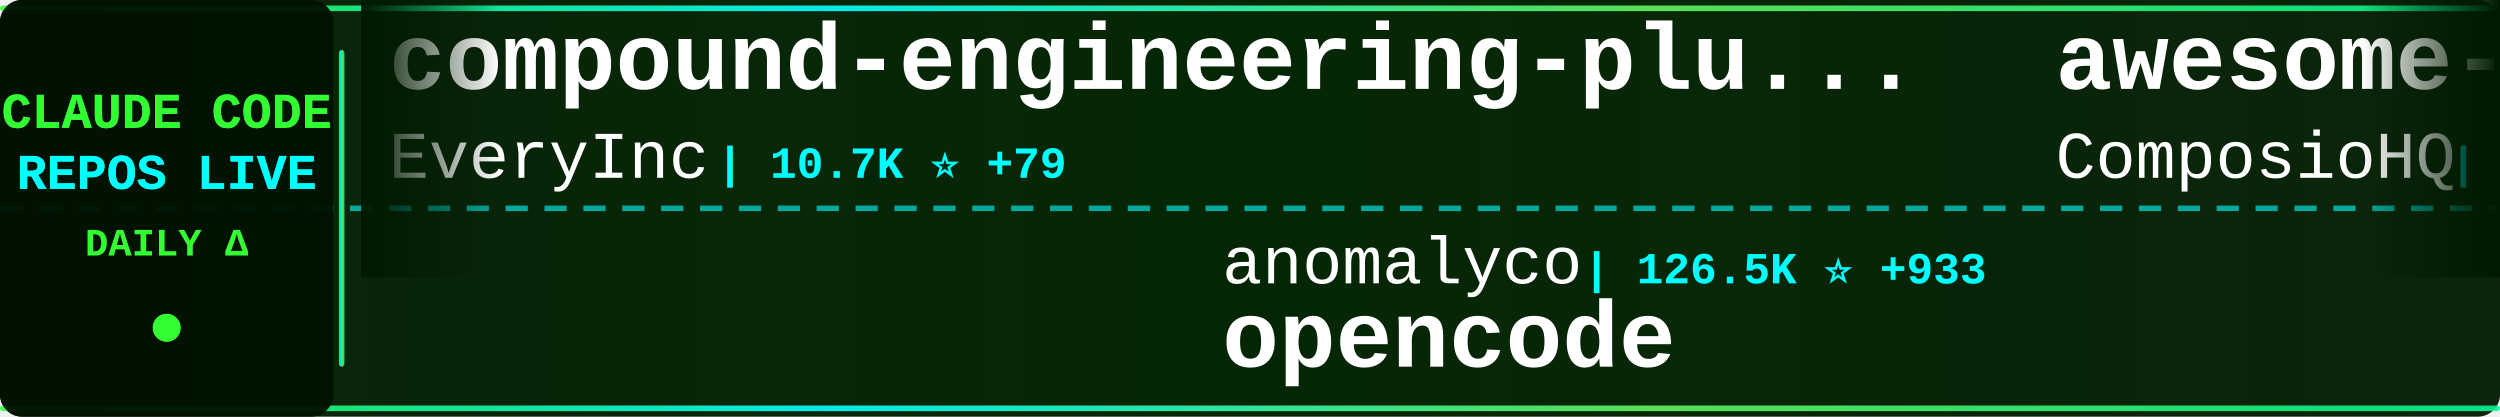
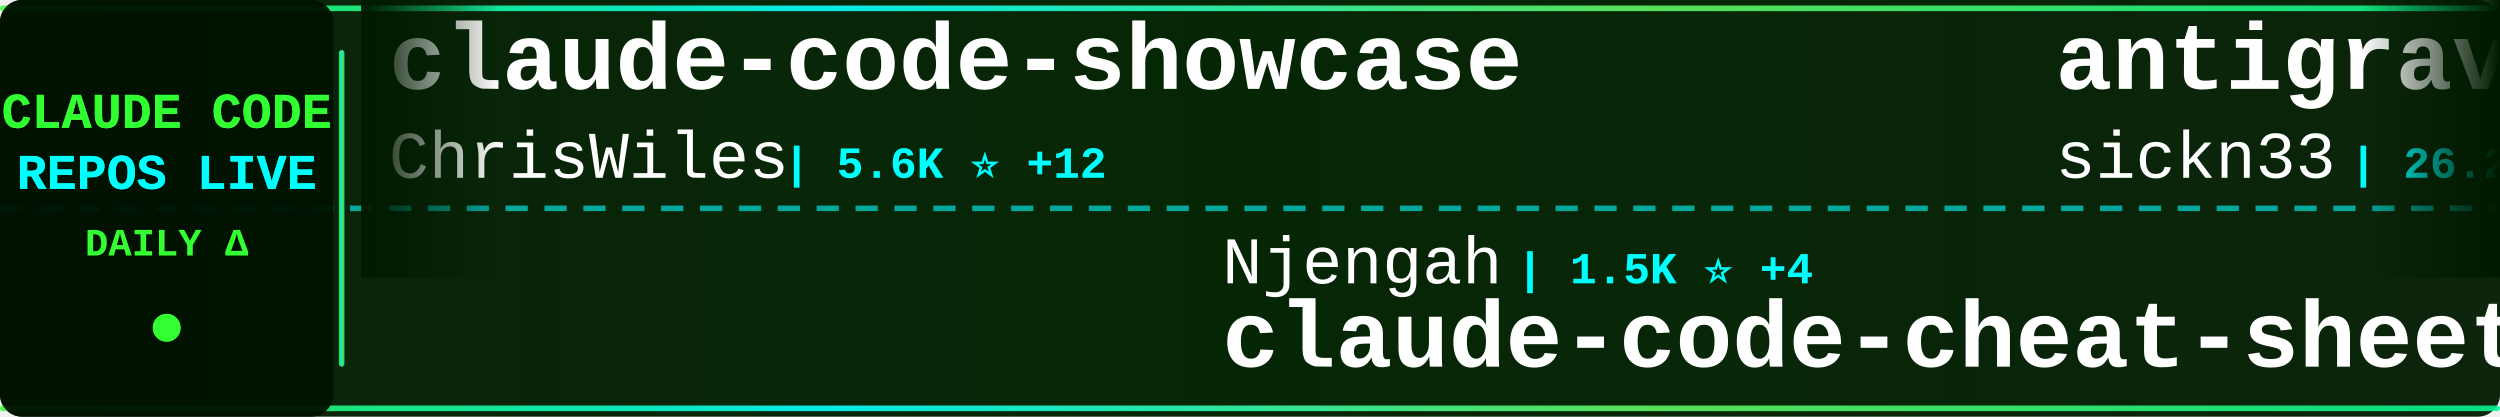
<svg xmlns="http://www.w3.org/2000/svg" width="900" height="150">
  <defs>
    <linearGradient id="tickerBg" x1="0%" y1="0%" x2="100%" y2="0%">
      <stop offset="0%" style="stop-color:#001a00;stop-opacity:0.95" />
      <stop offset="50%" style="stop-color:#002200;stop-opacity:0.98" />
      <stop offset="100%" style="stop-color:#001a00;stop-opacity:0.95" />
    </linearGradient>
    <linearGradient id="borderGrad" x1="0%" y1="0%" x2="100%" y2="0%">
      <stop offset="0%" style="stop-color:#33ff33;stop-opacity:0.85">
        <animate attributeName="stop-opacity" values="0.85;1;0.85" dur="2s" repeatCount="indefinite" />
      </stop>
      <stop offset="33%" style="stop-color:#00ffff;stop-opacity:0.9">
        <animate attributeName="stop-opacity" values="0.9;1;0.9" dur="2.2s" repeatCount="indefinite" />
      </stop>
      <stop offset="66%" style="stop-color:#66ff66;stop-opacity:0.85">
        <animate attributeName="stop-opacity" values="0.85;1;0.85" dur="1.8s" repeatCount="indefinite" />
      </stop>
      <stop offset="100%" style="stop-color:#00ff99;stop-opacity:0.85">
        <animate attributeName="stop-opacity" values="0.85;1;0.85" dur="2s" repeatCount="indefinite" />
      </stop>
    </linearGradient>
    <filter id="textGlow">
      <feGaussianBlur stdDeviation="0.1" result="coloredBlur" />
      <feMerge>
        <feMergeNode in="coloredBlur" />
        <feMergeNode in="SourceGraphic" />
      </feMerge>
    </filter>
    <filter id="metricGlow">
      <feGaussianBlur stdDeviation="0.2" result="coloredBlur" />
      <feMerge>
        <feMergeNode in="coloredBlur" />
        <feMergeNode in="SourceGraphic" />
      </feMerge>
    </filter>
    <linearGradient id="leftFade" x1="0%" y1="0%" x2="100%" y2="0%">
      <stop offset="0%" style="stop-color:#001a00;stop-opacity:1" />
      <stop offset="100%" style="stop-color:#001a00;stop-opacity:0" />
    </linearGradient>
    <linearGradient id="rightFade" x1="0%" y1="0%" x2="100%" y2="0%">
      <stop offset="0%" style="stop-color:#001a00;stop-opacity:0" />
      <stop offset="100%" style="stop-color:#001a00;stop-opacity:1" />
    </linearGradient>
  </defs>
  <rect width="900" height="150" fill="url(#tickerBg)" rx="8" />
  <rect x="0" y="2" width="900" height="2" fill="url(#borderGrad)" rx="1" />
  <rect x="0" y="146" width="900" height="2" fill="url(#borderGrad)" rx="1" />
  <line x1="0" y1="75" x2="900" y2="75" stroke="#00ffff" stroke-width="2" stroke-dasharray="8 6" opacity="0.6" />
  <rect x="0" y="0" width="120" height="150" fill="#001100" opacity="0.95" rx="8" />
  <text x="60" y="46" font-family="'Courier New', monospace" font-size="18" font-weight="bold" fill="#33ff33" text-anchor="middle" filter="url(#textGlow)">
    CLAUDE CODE
  </text>
  <text x="60" y="68" font-family="'Courier New', monospace" font-size="18" font-weight="bold" fill="#00ffff" text-anchor="middle" filter="url(#textGlow)">
    REPOS LIVE
  </text>
  <text x="60" y="92" font-family="'Courier New', monospace" font-size="14" font-weight="bold" fill="#33ff33" text-anchor="middle">
    DAILY Δ
  </text>
  <circle cx="60" cy="118" r="5" fill="#33ff33" filter="url(#metricGlow)">
    <animate attributeName="r" values="4;6;4" dur="1.5s" repeatCount="indefinite" />
    <animate attributeName="opacity" values="0.6;1;0.6" dur="1.5s" repeatCount="indefinite" />
  </circle>
  <rect x="122" y="18" width="2" height="114" fill="url(#borderGrad)" rx="1" />
  <clipPath id="tickerClip">
    <rect x="130" y="0" width="770" height="150" />
  </clipPath>
  <g clip-path="url(#tickerClip)">
    <g id="tickerItems">
      <animateTransform attributeName="transform" attributeType="XML" type="translate" from="0 0" to="-3000 0" dur="54s" repeatCount="indefinite" />
      <g transform="translate(0, 0)">
-         <text x="140" y="32" font-family="'Courier New', monospace" font-size="34" font-weight="bold" fill="#ffffff">compound-engineering-plu...</text>
-         <text x="140" y="64" font-family="'Courier New', monospace" font-size="24" font-weight="normal" fill="#ffffff" opacity="1.0">EveryInc</text>
-         <text x="258" y="64" font-family="'Courier New', monospace" font-size="16" font-weight="bold" fill="#00ffff"> | 10.7K ⭐ +79</text>
+         <text x="140" y="32" font-family="'Courier New', monospace" font-size="34" font-weight="bold" fill="#ffffff">claude-code-showcase</text>
+         <text x="140" y="64" font-family="'Courier New', monospace" font-size="24" font-weight="normal" fill="#ffffff" opacity="1.0">ChrisWiles</text>
+         <text x="282" y="64" font-family="'Courier New', monospace" font-size="16" font-weight="bold" fill="#00ffff"> | 5.6K ⭐ +12</text>
      </g>
      <g transform="translate(300, 0)">
-         <text x="140" y="102" font-family="'Courier New', monospace" font-size="24" font-weight="normal" fill="#ffffff" opacity="1.0">anomalyco</text>
-         <text x="270" y="102" font-family="'Courier New', monospace" font-size="16" font-weight="bold" fill="#00ffff"> | 126.5K ⭐ +933</text>
-         <text x="140" y="132" font-family="'Courier New', monospace" font-size="34" font-weight="bold" fill="#ffffff">opencode</text>
+         <text x="140" y="102" font-family="'Courier New', monospace" font-size="24" font-weight="normal" fill="#ffffff" opacity="1.0">Njengah</text>
+         <text x="246" y="102" font-family="'Courier New', monospace" font-size="16" font-weight="bold" fill="#00ffff"> | 1.5K ⭐ +4</text>
+         <text x="140" y="132" font-family="'Courier New', monospace" font-size="34" font-weight="bold" fill="#ffffff">claude-code-cheat-sheet</text>
      </g>
      <g transform="translate(600, 0)">
-         <text x="140" y="32" font-family="'Courier New', monospace" font-size="34" font-weight="bold" fill="#ffffff">awesome-claude-skills</text>
-         <text x="140" y="64" font-family="'Courier New', monospace" font-size="24" font-weight="normal" fill="#ffffff" opacity="1.0">ComposioHQ</text>
-         <text x="282" y="64" font-family="'Courier New', monospace" font-size="16" font-weight="bold" fill="#00ffff"> | 46.5K ⭐ +315</text>
+         <text x="140" y="32" font-family="'Courier New', monospace" font-size="34" font-weight="bold" fill="#ffffff">antigravity-awesome-skil...</text>
+         <text x="140" y="64" font-family="'Courier New', monospace" font-size="24" font-weight="normal" fill="#ffffff" opacity="1.0">sickn33</text>
+         <text x="246" y="64" font-family="'Courier New', monospace" font-size="16" font-weight="bold" fill="#00ffff"> | 26.2K ⭐ +243</text>
      </g>
      <g transform="translate(900, 0)">
-         <text x="140" y="102" font-family="'Courier New', monospace" font-size="24" font-weight="normal" fill="#ffffff" opacity="1.0">Alishahryar1</text>
-         <text x="306" y="102" font-family="'Courier New', monospace" font-size="16" font-weight="bold" fill="#00ffff"> | 1.1K ⭐ +21</text>
-         <text x="140" y="132" font-family="'Courier New', monospace" font-size="34" font-weight="bold" fill="#ffffff">free-claude-code</text>
+         <text x="140" y="102" font-family="'Courier New', monospace" font-size="24" font-weight="normal" fill="#ffffff" opacity="1.0">ghuntley</text>
+         <text x="258" y="102" font-family="'Courier New', monospace" font-size="16" font-weight="bold" fill="#00ffff"> | 867 ⭐ +3</text>
+         <text x="140" y="132" font-family="'Courier New', monospace" font-size="34" font-weight="bold" fill="#ffffff">claude-code-source-code-...</text>
      </g>
      <g transform="translate(1200, 0)">
-         <text x="140" y="32" font-family="'Courier New', monospace" font-size="34" font-weight="bold" fill="#ffffff">learn-claude-code</text>
-         <text x="140" y="64" font-family="'Courier New', monospace" font-size="24" font-weight="normal" fill="#ffffff" opacity="1.0">shareAI-lab</text>
-         <text x="294" y="64" font-family="'Courier New', monospace" font-size="16" font-weight="bold" fill="#00ffff"> | 34.7K ⭐ +994</text>
+         <text x="140" y="32" font-family="'Courier New', monospace" font-size="34" font-weight="bold" fill="#ffffff">claude-plugins-official</text>
+         <text x="140" y="64" font-family="'Courier New', monospace" font-size="24" font-weight="normal" fill="#ffffff" opacity="1.0">anthropics</text>
+         <text x="282" y="64" font-family="'Courier New', monospace" font-size="16" font-weight="bold" fill="#00ffff"> | 13.7K ⭐ +674</text>
      </g>
      <g transform="translate(1500, 0)">
-         <text x="140" y="102" font-family="'Courier New', monospace" font-size="24" font-weight="normal" fill="#ffffff" opacity="1.0">ykdojo</text>
-         <text x="234" y="102" font-family="'Courier New', monospace" font-size="16" font-weight="bold" fill="#00ffff"> | 6.4K ⭐ +332</text>
-         <text x="140" y="132" font-family="'Courier New', monospace" font-size="34" font-weight="bold" fill="#ffffff">claude-code-tips</text>
+         <text x="140" y="102" font-family="'Courier New', monospace" font-size="24" font-weight="normal" fill="#ffffff" opacity="1.0">cixingguangming55555</text>
+         <text x="402" y="102" font-family="'Courier New', monospace" font-size="16" font-weight="bold" fill="#00ffff"> | 2.5K ⭐</text>
+         <text x="140" y="132" font-family="'Courier New', monospace" font-size="34" font-weight="bold" fill="#ffffff">wechat-bot</text>
      </g>
      <g transform="translate(1800, 0)">
-         <text x="140" y="32" font-family="'Courier New', monospace" font-size="34" font-weight="bold" fill="#ffffff">Claude-Code</text>
-         <text x="140" y="64" font-family="'Courier New', monospace" font-size="24" font-weight="normal" fill="#ffffff" opacity="1.0">lyconear</text>
-         <text x="258" y="64" font-family="'Courier New', monospace" font-size="16" font-weight="bold" fill="#00ffff"> | 4 ⭐</text>
+         <text x="140" y="32" font-family="'Courier New', monospace" font-size="34" font-weight="bold" fill="#ffffff">claude-code-plugins-plus...</text>
+         <text x="140" y="64" font-family="'Courier New', monospace" font-size="24" font-weight="normal" fill="#ffffff" opacity="1.0">jeremylongshore</text>
+         <text x="342" y="64" font-family="'Courier New', monospace" font-size="16" font-weight="bold" fill="#00ffff"> | 1.7K ⭐ +9</text>
      </g>
      <g transform="translate(2100, 0)">
-         <text x="140" y="102" font-family="'Courier New', monospace" font-size="24" font-weight="normal" fill="#ffffff" opacity="1.0">slopus</text>
-         <text x="234" y="102" font-family="'Courier New', monospace" font-size="16" font-weight="bold" fill="#00ffff"> | 15.8K ⭐ +85</text>
-         <text x="140" y="132" font-family="'Courier New', monospace" font-size="34" font-weight="bold" fill="#ffffff">happy</text>
+         <text x="140" y="102" font-family="'Courier New', monospace" font-size="24" font-weight="normal" fill="#ffffff" opacity="1.0">disler</text>
+         <text x="234" y="102" font-family="'Courier New', monospace" font-size="16" font-weight="bold" fill="#00ffff"> | 1.3K ⭐ +3</text>
+         <text x="140" y="132" font-family="'Courier New', monospace" font-size="34" font-weight="bold" fill="#ffffff">claude-code-hooks-multi-...</text>
      </g>
      <g transform="translate(2400, 0)">
-         <text x="140" y="32" font-family="'Courier New', monospace" font-size="34" font-weight="bold" fill="#ffffff">claude-code-reverse</text>
-         <text x="140" y="64" font-family="'Courier New', monospace" font-size="24" font-weight="normal" fill="#ffffff" opacity="1.0">Yuyz0112</text>
-         <text x="258" y="64" font-family="'Courier New', monospace" font-size="16" font-weight="bold" fill="#00ffff"> | 2.2K ⭐ +5</text>
+         <text x="140" y="32" font-family="'Courier New', monospace" font-size="34" font-weight="bold" fill="#ffffff">claude-code-workflows</text>
+         <text x="140" y="64" font-family="'Courier New', monospace" font-size="24" font-weight="normal" fill="#ffffff" opacity="1.0">OneRedOak</text>
+         <text x="270" y="64" font-family="'Courier New', monospace" font-size="16" font-weight="bold" fill="#00ffff"> | 3.7K ⭐ +2</text>
      </g>
      <g transform="translate(2700, 0)">
-         <text x="140" y="102" font-family="'Courier New', monospace" font-size="24" font-weight="normal" fill="#ffffff" opacity="1.0">disler</text>
-         <text x="234" y="102" font-family="'Courier New', monospace" font-size="16" font-weight="bold" fill="#00ffff"> | 509 ⭐ +5</text>
-         <text x="140" y="132" font-family="'Courier New', monospace" font-size="34" font-weight="bold" fill="#ffffff">pi-vs-claude-code</text>
+         <text x="140" y="102" font-family="'Courier New', monospace" font-size="24" font-weight="normal" fill="#ffffff" opacity="1.0">feiskyer</text>
+         <text x="258" y="102" font-family="'Courier New', monospace" font-size="16" font-weight="bold" fill="#00ffff"> | 1.3K ⭐ +10</text>
+         <text x="140" y="132" font-family="'Courier New', monospace" font-size="34" font-weight="bold" fill="#ffffff">claude-code-settings</text>
      </g>
      <g transform="translate(3000, 0)">
-         <text x="140" y="32" font-family="'Courier New', monospace" font-size="34" font-weight="bold" fill="#ffffff">compound-engineering-plu...</text>
-         <text x="140" y="64" font-family="'Courier New', monospace" font-size="24" font-weight="normal" fill="#ffffff" opacity="1.0">EveryInc</text>
-         <text x="258" y="64" font-family="'Courier New', monospace" font-size="16" font-weight="bold" fill="#00ffff"> | 10.7K ⭐ +79</text>
+         <text x="140" y="32" font-family="'Courier New', monospace" font-size="34" font-weight="bold" fill="#ffffff">claude-code-showcase</text>
+         <text x="140" y="64" font-family="'Courier New', monospace" font-size="24" font-weight="normal" fill="#ffffff" opacity="1.0">ChrisWiles</text>
+         <text x="282" y="64" font-family="'Courier New', monospace" font-size="16" font-weight="bold" fill="#00ffff"> | 5.6K ⭐ +12</text>
      </g>
      <g transform="translate(3300, 0)">
-         <text x="140" y="102" font-family="'Courier New', monospace" font-size="24" font-weight="normal" fill="#ffffff" opacity="1.0">anomalyco</text>
-         <text x="270" y="102" font-family="'Courier New', monospace" font-size="16" font-weight="bold" fill="#00ffff"> | 126.5K ⭐ +933</text>
-         <text x="140" y="132" font-family="'Courier New', monospace" font-size="34" font-weight="bold" fill="#ffffff">opencode</text>
+         <text x="140" y="102" font-family="'Courier New', monospace" font-size="24" font-weight="normal" fill="#ffffff" opacity="1.0">Njengah</text>
+         <text x="246" y="102" font-family="'Courier New', monospace" font-size="16" font-weight="bold" fill="#00ffff"> | 1.5K ⭐ +4</text>
+         <text x="140" y="132" font-family="'Courier New', monospace" font-size="34" font-weight="bold" fill="#ffffff">claude-code-cheat-sheet</text>
      </g>
      <g transform="translate(3600, 0)">
-         <text x="140" y="32" font-family="'Courier New', monospace" font-size="34" font-weight="bold" fill="#ffffff">awesome-claude-skills</text>
-         <text x="140" y="64" font-family="'Courier New', monospace" font-size="24" font-weight="normal" fill="#ffffff" opacity="1.0">ComposioHQ</text>
-         <text x="282" y="64" font-family="'Courier New', monospace" font-size="16" font-weight="bold" fill="#00ffff"> | 46.5K ⭐ +315</text>
+         <text x="140" y="32" font-family="'Courier New', monospace" font-size="34" font-weight="bold" fill="#ffffff">antigravity-awesome-skil...</text>
+         <text x="140" y="64" font-family="'Courier New', monospace" font-size="24" font-weight="normal" fill="#ffffff" opacity="1.0">sickn33</text>
+         <text x="246" y="64" font-family="'Courier New', monospace" font-size="16" font-weight="bold" fill="#00ffff"> | 26.2K ⭐ +243</text>
      </g>
      <g transform="translate(3900, 0)">
-         <text x="140" y="102" font-family="'Courier New', monospace" font-size="24" font-weight="normal" fill="#ffffff" opacity="1.0">Alishahryar1</text>
-         <text x="306" y="102" font-family="'Courier New', monospace" font-size="16" font-weight="bold" fill="#00ffff"> | 1.1K ⭐ +21</text>
-         <text x="140" y="132" font-family="'Courier New', monospace" font-size="34" font-weight="bold" fill="#ffffff">free-claude-code</text>
+         <text x="140" y="102" font-family="'Courier New', monospace" font-size="24" font-weight="normal" fill="#ffffff" opacity="1.0">ghuntley</text>
+         <text x="258" y="102" font-family="'Courier New', monospace" font-size="16" font-weight="bold" fill="#00ffff"> | 867 ⭐ +3</text>
+         <text x="140" y="132" font-family="'Courier New', monospace" font-size="34" font-weight="bold" fill="#ffffff">claude-code-source-code-...</text>
      </g>
    </g>
  </g>
  <rect x="130" y="0" width="50" height="100" fill="url(#leftFade)" />
  <rect x="850" y="0" width="50" height="100" fill="url(#rightFade)" />
</svg>
